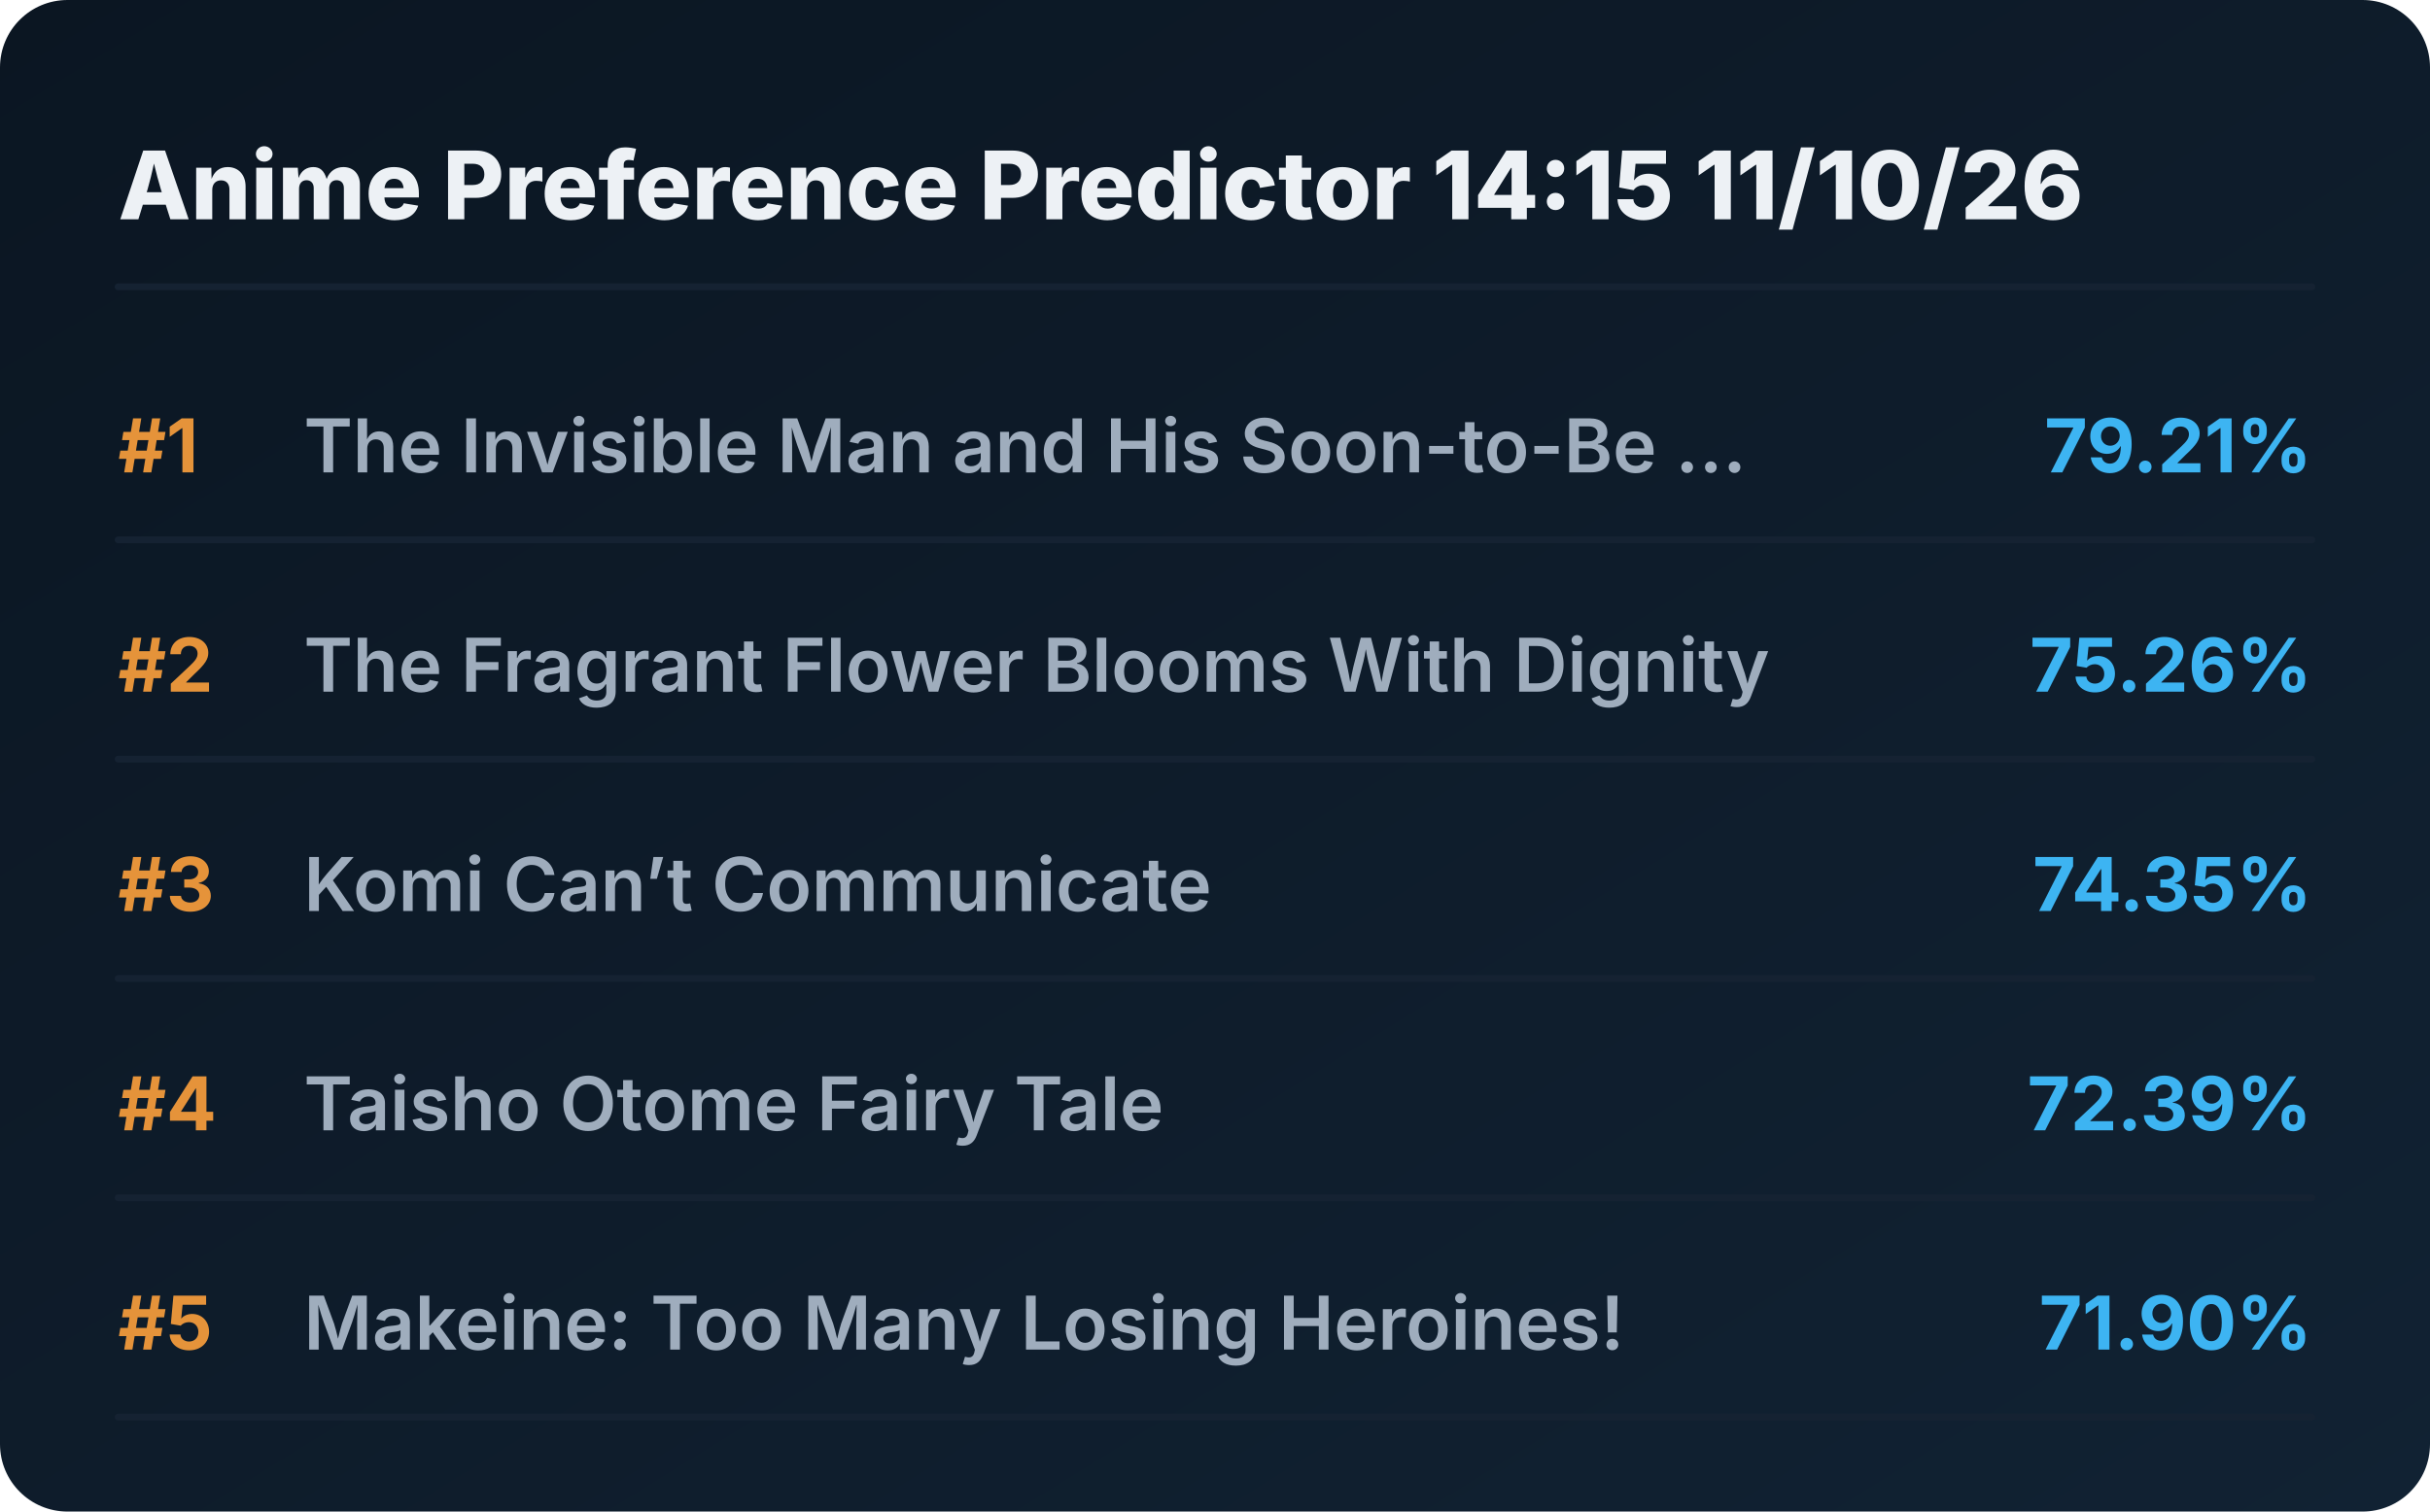
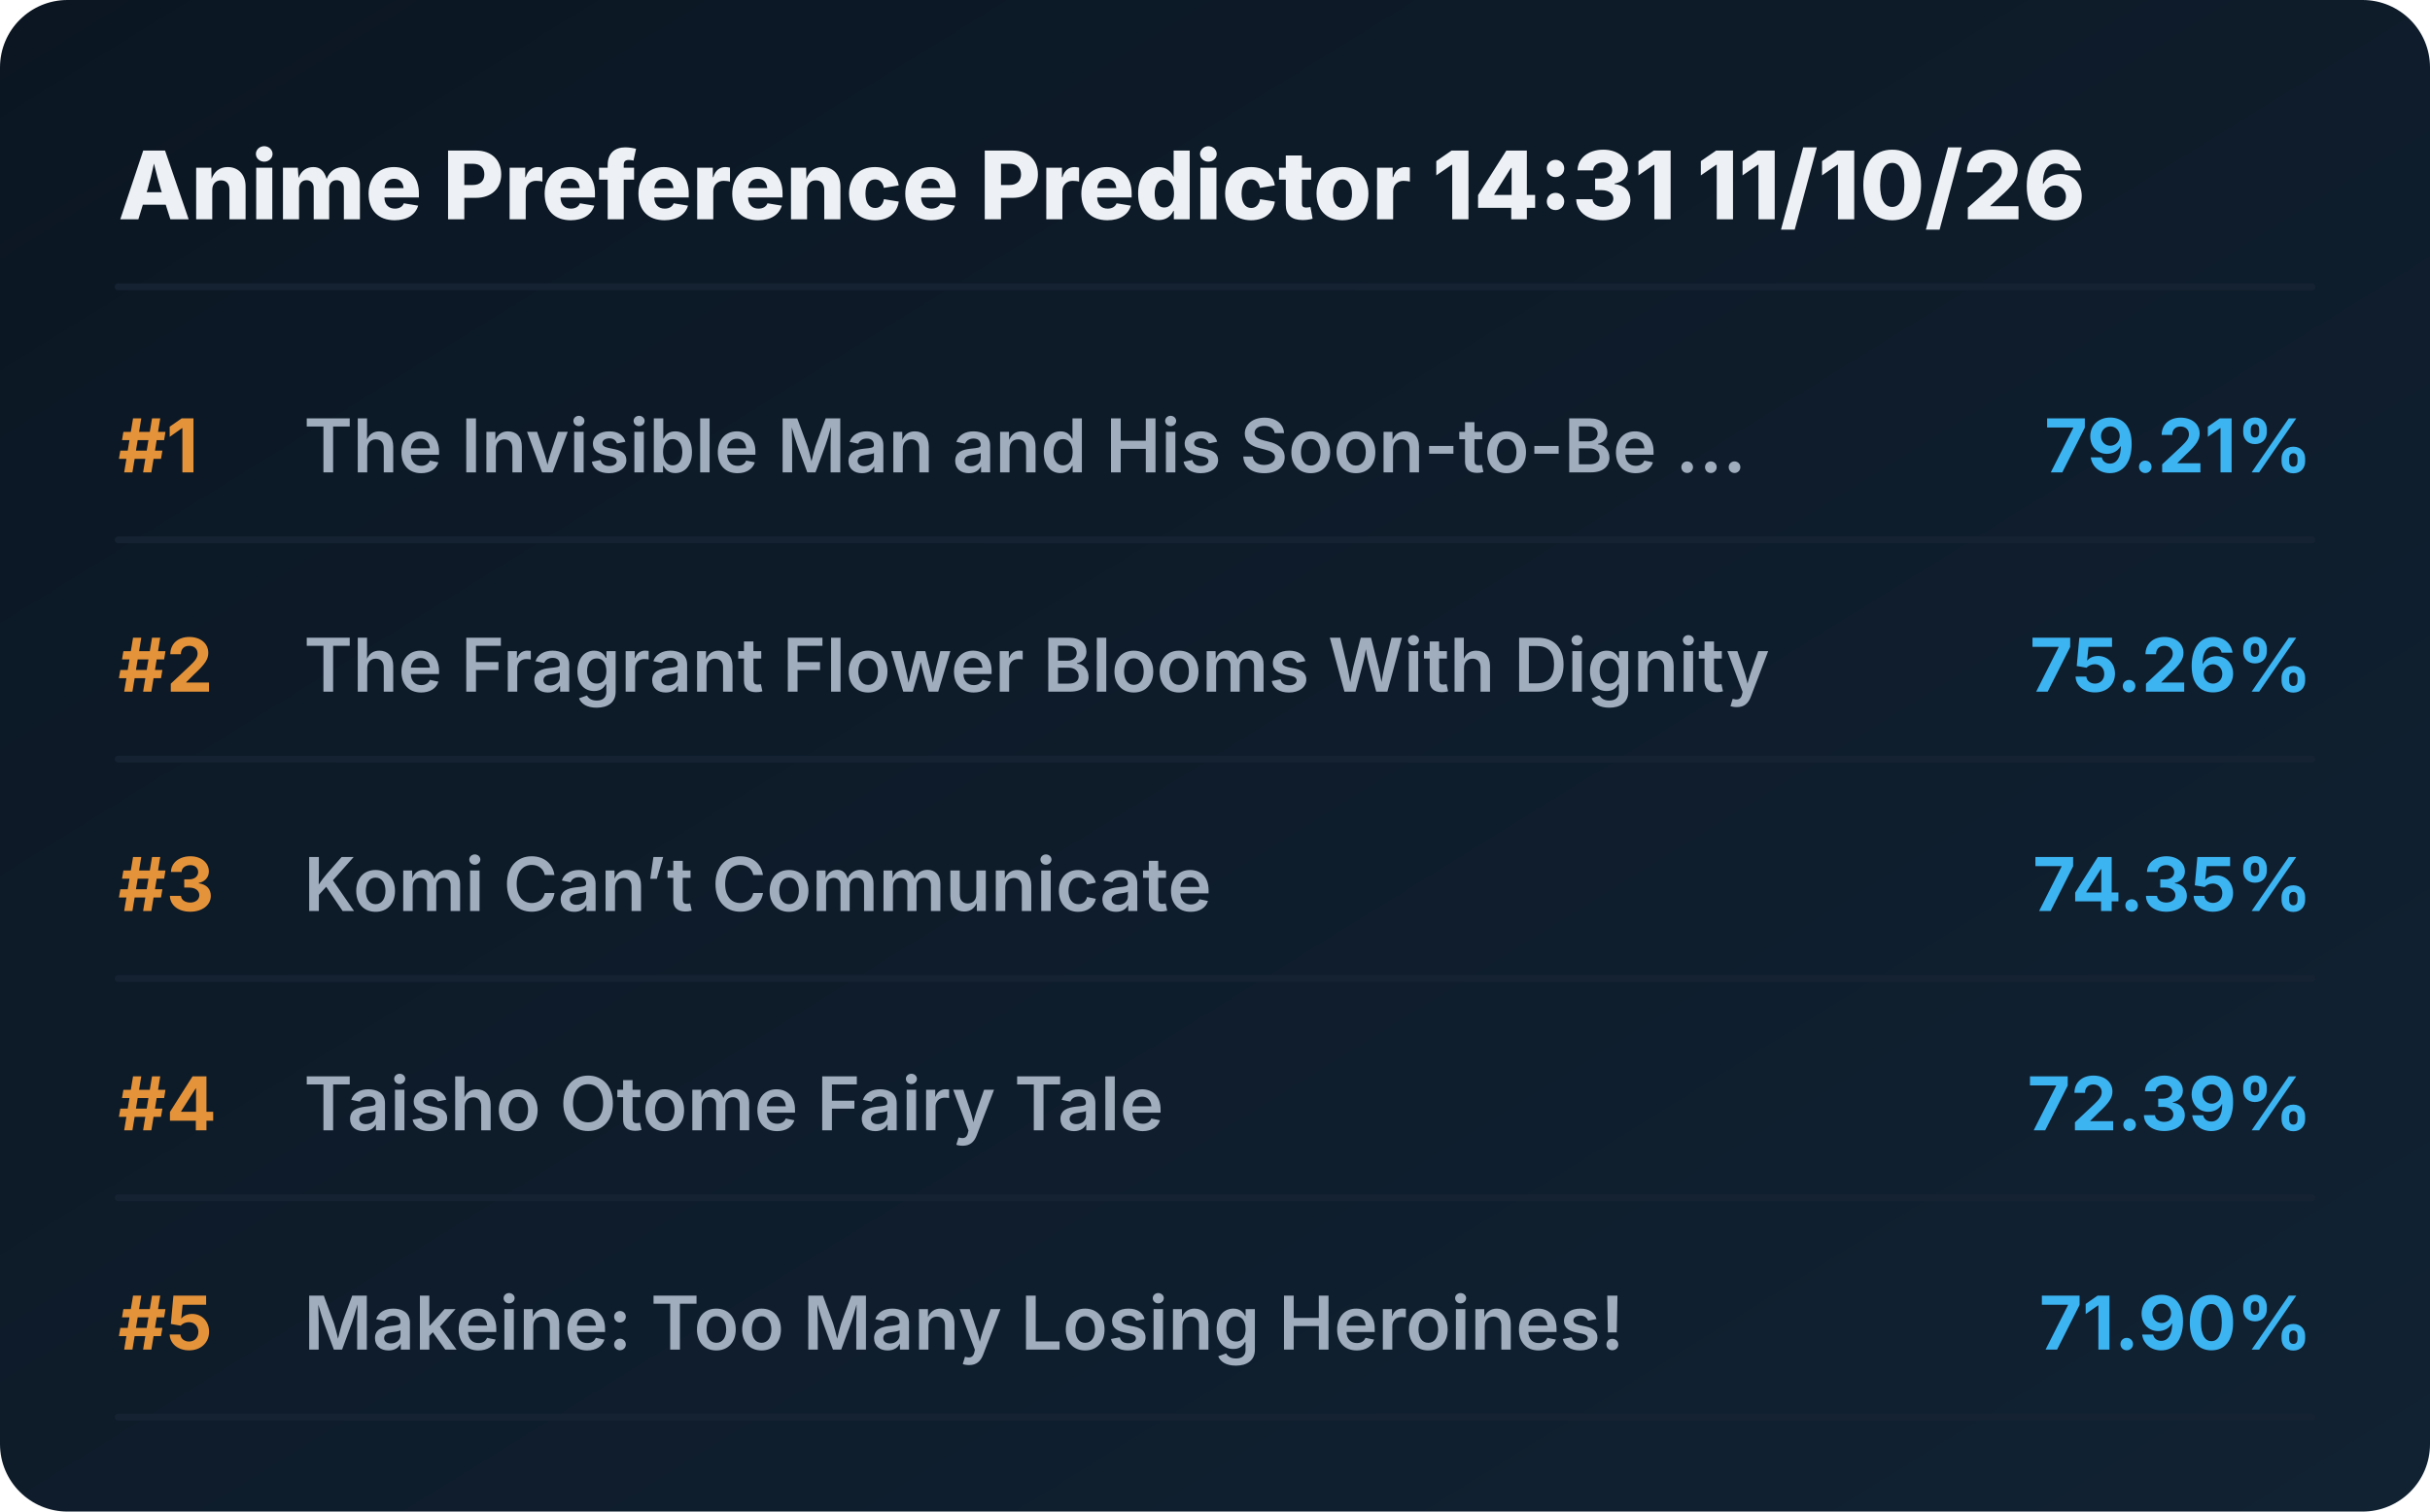
<svg xmlns="http://www.w3.org/2000/svg" viewBox="0 0 720 448" preserveAspectRatio="xMidYMid meet" style="width: 100%; height: auto; max-width: 720px;">
  <defs>
    <linearGradient id="boxGrad" x1="0%" y1="0%" x2="100%" y2="100%">
      <stop offset="0%" stop-color="#0b1622" />
      <stop offset="100%" stop-color="#112233" />
    </linearGradient>
    <clipPath id="titleClip">
      <rect x="90" y="0" width="510" height="100%" />
    </clipPath>
  </defs>
  <style>
    .bg { fill: url(#boxGrad); rx: 20px; }
    .header { font-family: 'Overpass', 'Inter', system-ui, sans-serif; font-weight: 800; font-size: 28px; fill: #edf1f5; }
    .rank { font-family: 'Overpass', 'Inter', system-ui, sans-serif; font-weight: 700; font-size: 22px; fill: #e5933a; }
    .title { font-family: 'Overpass', 'Inter', system-ui, sans-serif; font-weight: 600; font-size: 22px; fill: #9fadbd; }
    .score { font-family: 'Overpass', 'Inter', system-ui, sans-serif; font-weight: 700; font-size: 22px; fill: #3db4f2; }
    .line { stroke: #152232; stroke-width: 2; stroke-linecap: round; }
  </style>
  <rect class="bg" width="720" height="448" />
-   <text x="35" y="65" class="header">Anime Preference Predictor 14:15 11/10/26</text>
+   <text x="35" y="65" class="header">Anime Preference Predictor 14:31 11/10/26</text>
  <line x1="35" y1="85" x2="685" y2="85" class="line" />
  <g transform="translate(0, 0)">
    <text x="35" y="140" class="rank">#1</text>
    <text x="90" y="140" class="title">The Invisible Man and His Soon-to-Be ...</text>
    <text x="685" y="140" class="score" text-anchor="end">79.21%</text>
    <line x1="35" y1="160" x2="685" y2="160" class="line" />
  </g>
  <g transform="translate(0, 65)">
    <text x="35" y="140" class="rank">#2</text>
    <text x="90" y="140" class="title">The Fragrant Flower Blooms With Dignity</text>
    <text x="685" y="140" class="score" text-anchor="end">75.26%</text>
    <line x1="35" y1="160" x2="685" y2="160" class="line" />
  </g>
  <g transform="translate(0, 130)">
    <text x="35" y="140" class="rank">#3</text>
    <text x="90" y="140" class="title">Komi Can’t Communicate</text>
    <text x="685" y="140" class="score" text-anchor="end">74.35%</text>
    <line x1="35" y1="160" x2="685" y2="160" class="line" />
  </g>
  <g transform="translate(0, 195)">
    <text x="35" y="140" class="rank">#4</text>
    <text x="90" y="140" class="title">Taisho Otome Fairy Tale</text>
    <text x="685" y="140" class="score" text-anchor="end">72.39%</text>
    <line x1="35" y1="160" x2="685" y2="160" class="line" />
  </g>
  <g transform="translate(0, 260)">
    <text x="35" y="140" class="rank">#5</text>
    <text x="90" y="140" class="title">Makeine: Too Many Losing Heroines!</text>
    <text x="685" y="140" class="score" text-anchor="end">71.90%</text>
    <line x1="35" y1="160" x2="685" y2="160" class="line" />
  </g>
</svg>
